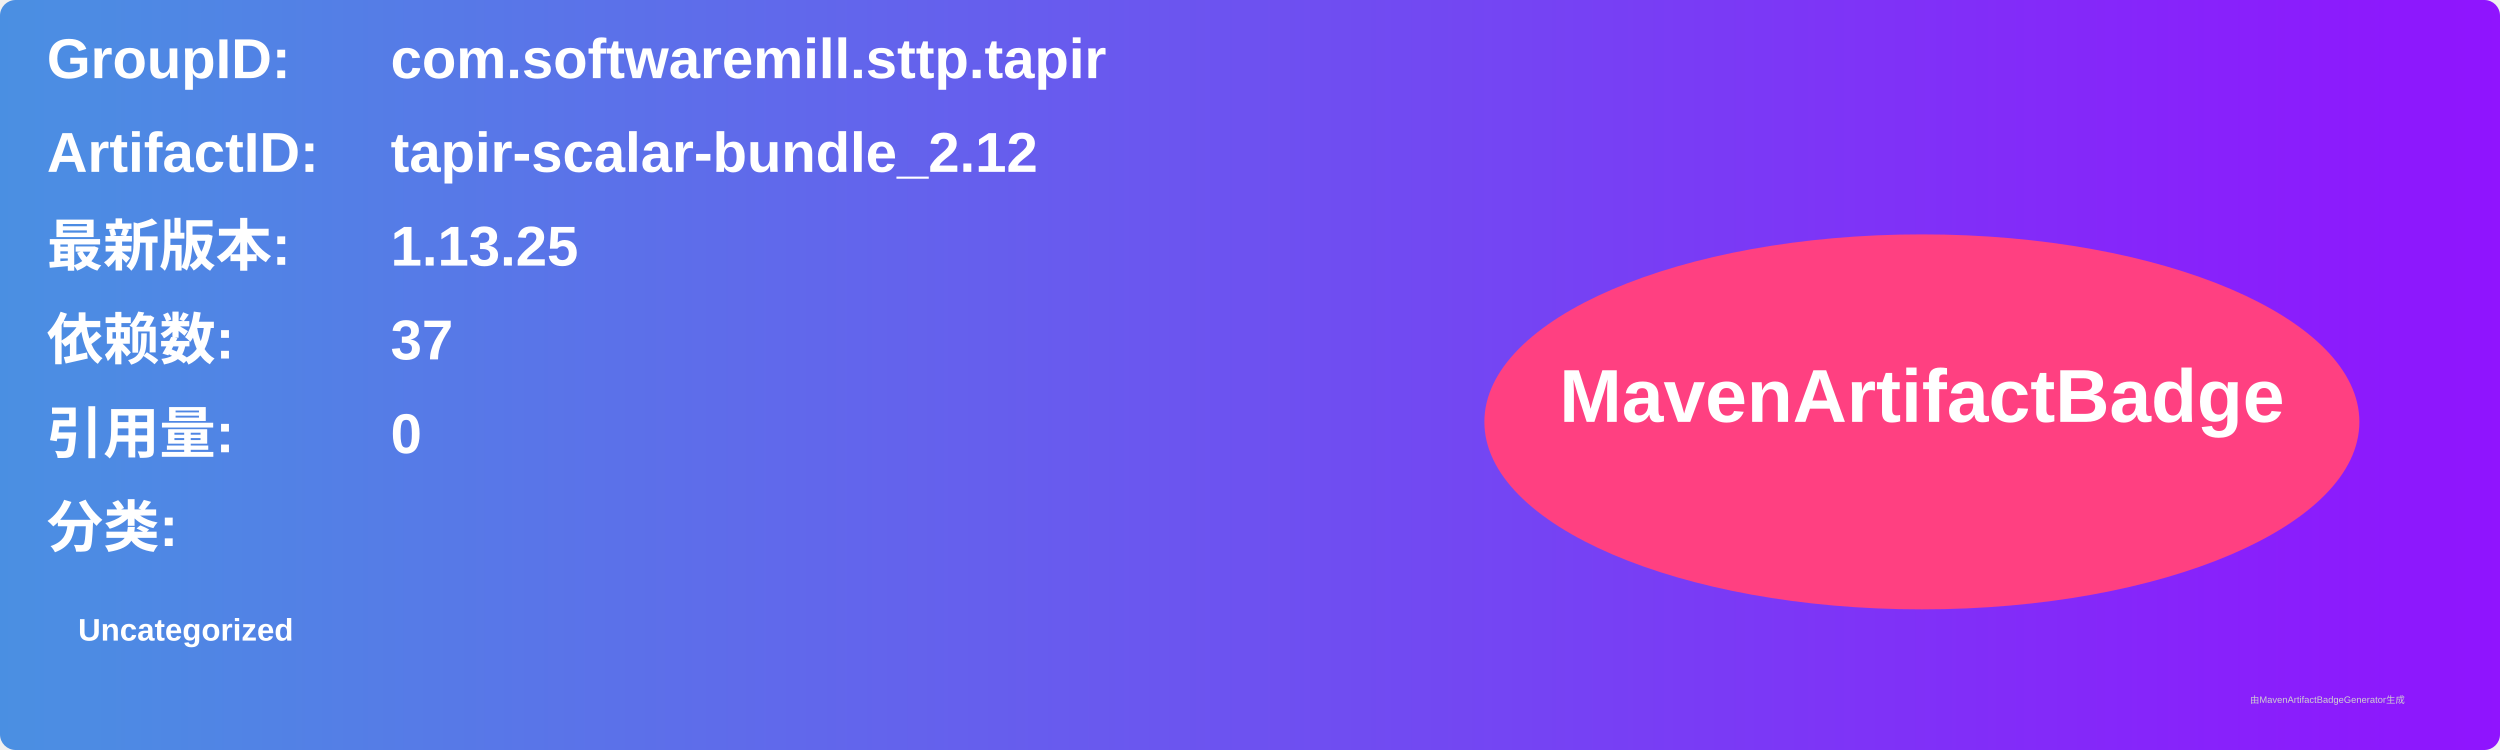
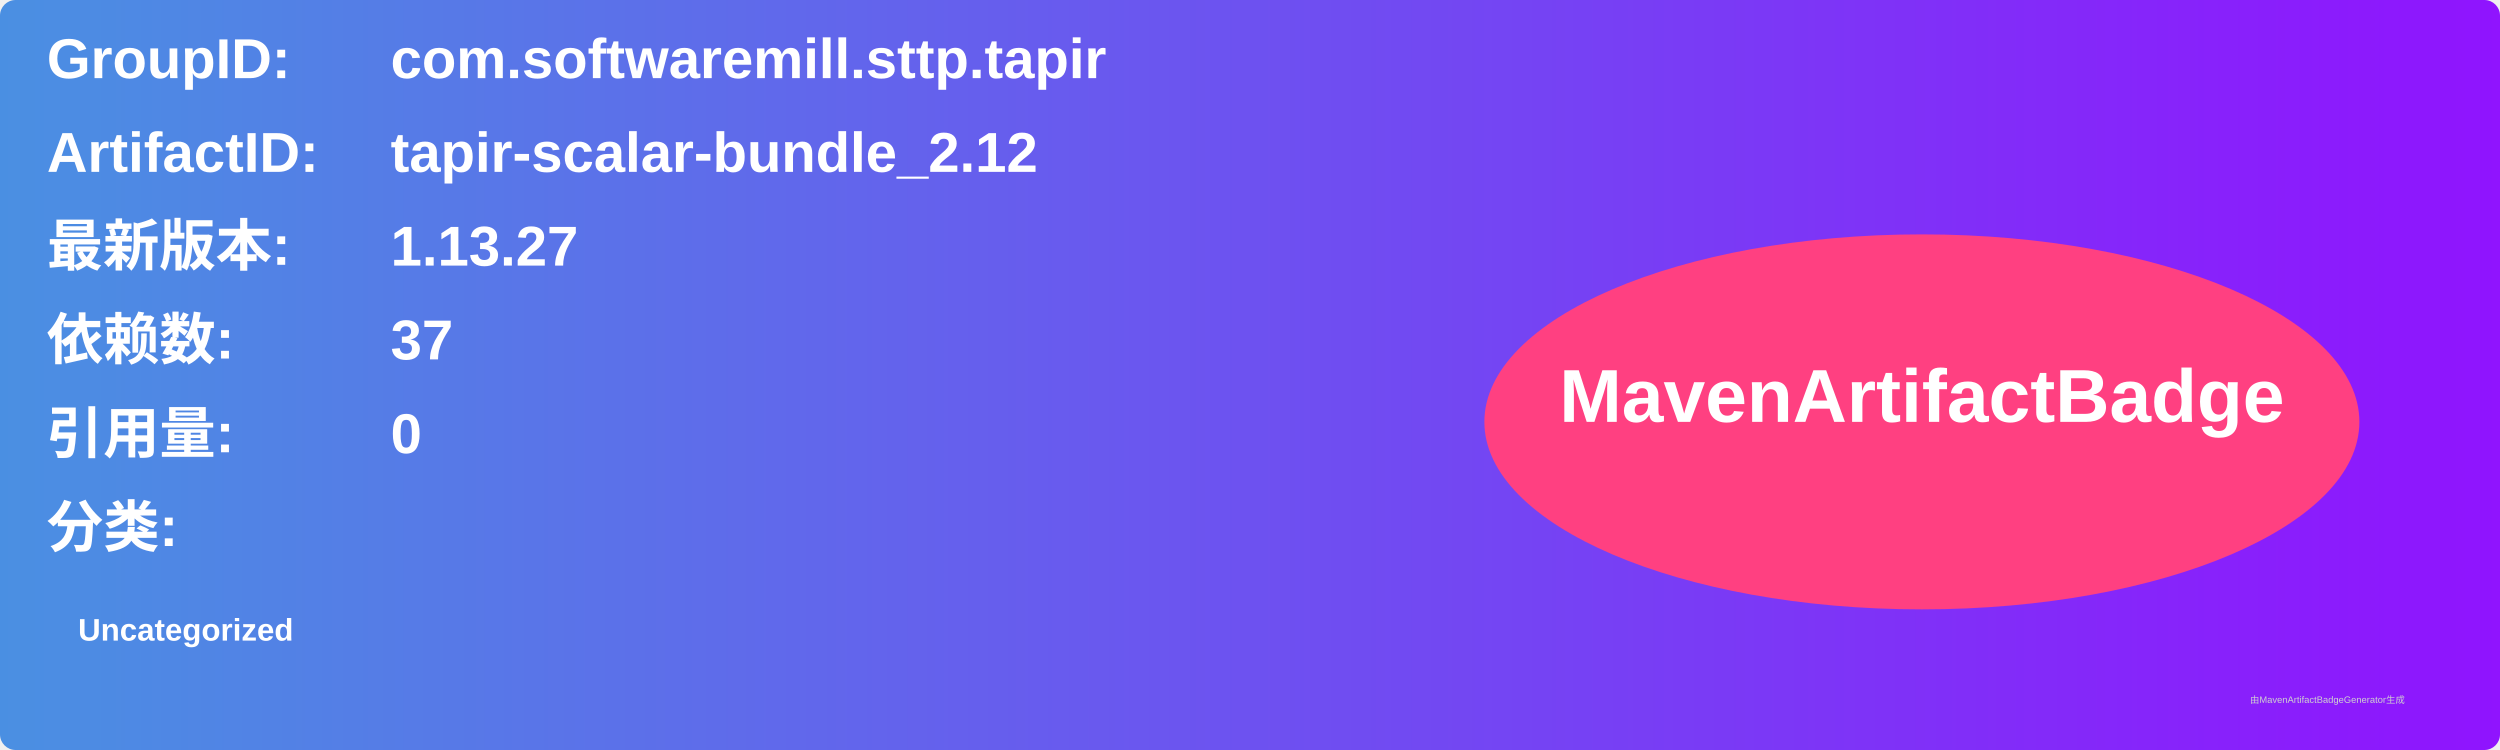
<svg xmlns="http://www.w3.org/2000/svg" width="800" height="240" viewBox="0 0 800 240">
  <linearGradient id="grad" x1="0%" y1="0%" x2="100%" y2="0%">
    <stop offset="0%" stop-color="#4a90e2" />
    <stop offset="100%" stop-color="#9013fe" />
  </linearGradient>
  <rect width="100%" height="100%" rx="5" ry="5" fill="url(#grad)" />
  <g transform="translate(15, 15)">
    <text x="0" y="10" font-family="Arial" font-size="18" fill="white" font-weight="bold" width="260">GroupID:</text>
    <text x="110" y="10" font-family="Arial" font-size="18" fill="white" font-weight="bold" width="460">com.softwaremill.sttp.tapir</text>
    <text x="0" y="40" font-family="Arial" font-size="18" fill="white" font-weight="bold" width="260">ArtifactID:</text>
    <text x="110" y="40" font-family="Arial" font-size="18" fill="white" font-weight="bold" width="460">tapir-scalar-bundle_2.12</text>
    <text x="0" y="70" font-family="Arial" font-size="18" fill="white" font-weight="bold">最新版本:</text>
    <text x="110" y="70" font-family="Arial" font-size="18" fill="white" font-weight="bold">
-       <tspan font-weight="bold">1.13.25</tspan>
+       <tspan font-weight="bold">1.13.27</tspan>
    </text>
    <text x="0" y="100" font-family="Arial" font-size="18" fill="white" font-weight="bold">依赖数: </text>
    <text x="110" y="100" font-family="Arial" font-size="18" fill="white">
      <tspan font-weight="bold">37</tspan>
    </text>
    <text x="0" y="130" font-family="Arial" font-size="18" fill="white" font-weight="bold">引用量: </text>
    <text x="110" y="130" font-family="Arial" font-size="18" fill="white">
      <tspan font-weight="bold">0</tspan>
    </text>
    <text x="0" y="160" font-family="Arial" font-size="18" fill="white" font-weight="bold">分类:</text>
    <text x="10" y="190" font-family="Arial" font-size="10" fill="white">
      <tspan font-weight="bold">Uncategorized</tspan>
    </text>
    <ellipse cx="600" cy="120" rx="140" ry="60" fill="#ff4081" />
    <text x="600" y="120" text-anchor="middle" font-family="Arial" font-size="24" fill="white" font-weight="bold">MavenArtifactBadge</text>
  </g>
  <text x="720" y="225" font-family="Arial" font-size="3" fill="#d0d0d0">由MavenArtifactBadgeGenerator生成</text>
</svg>
